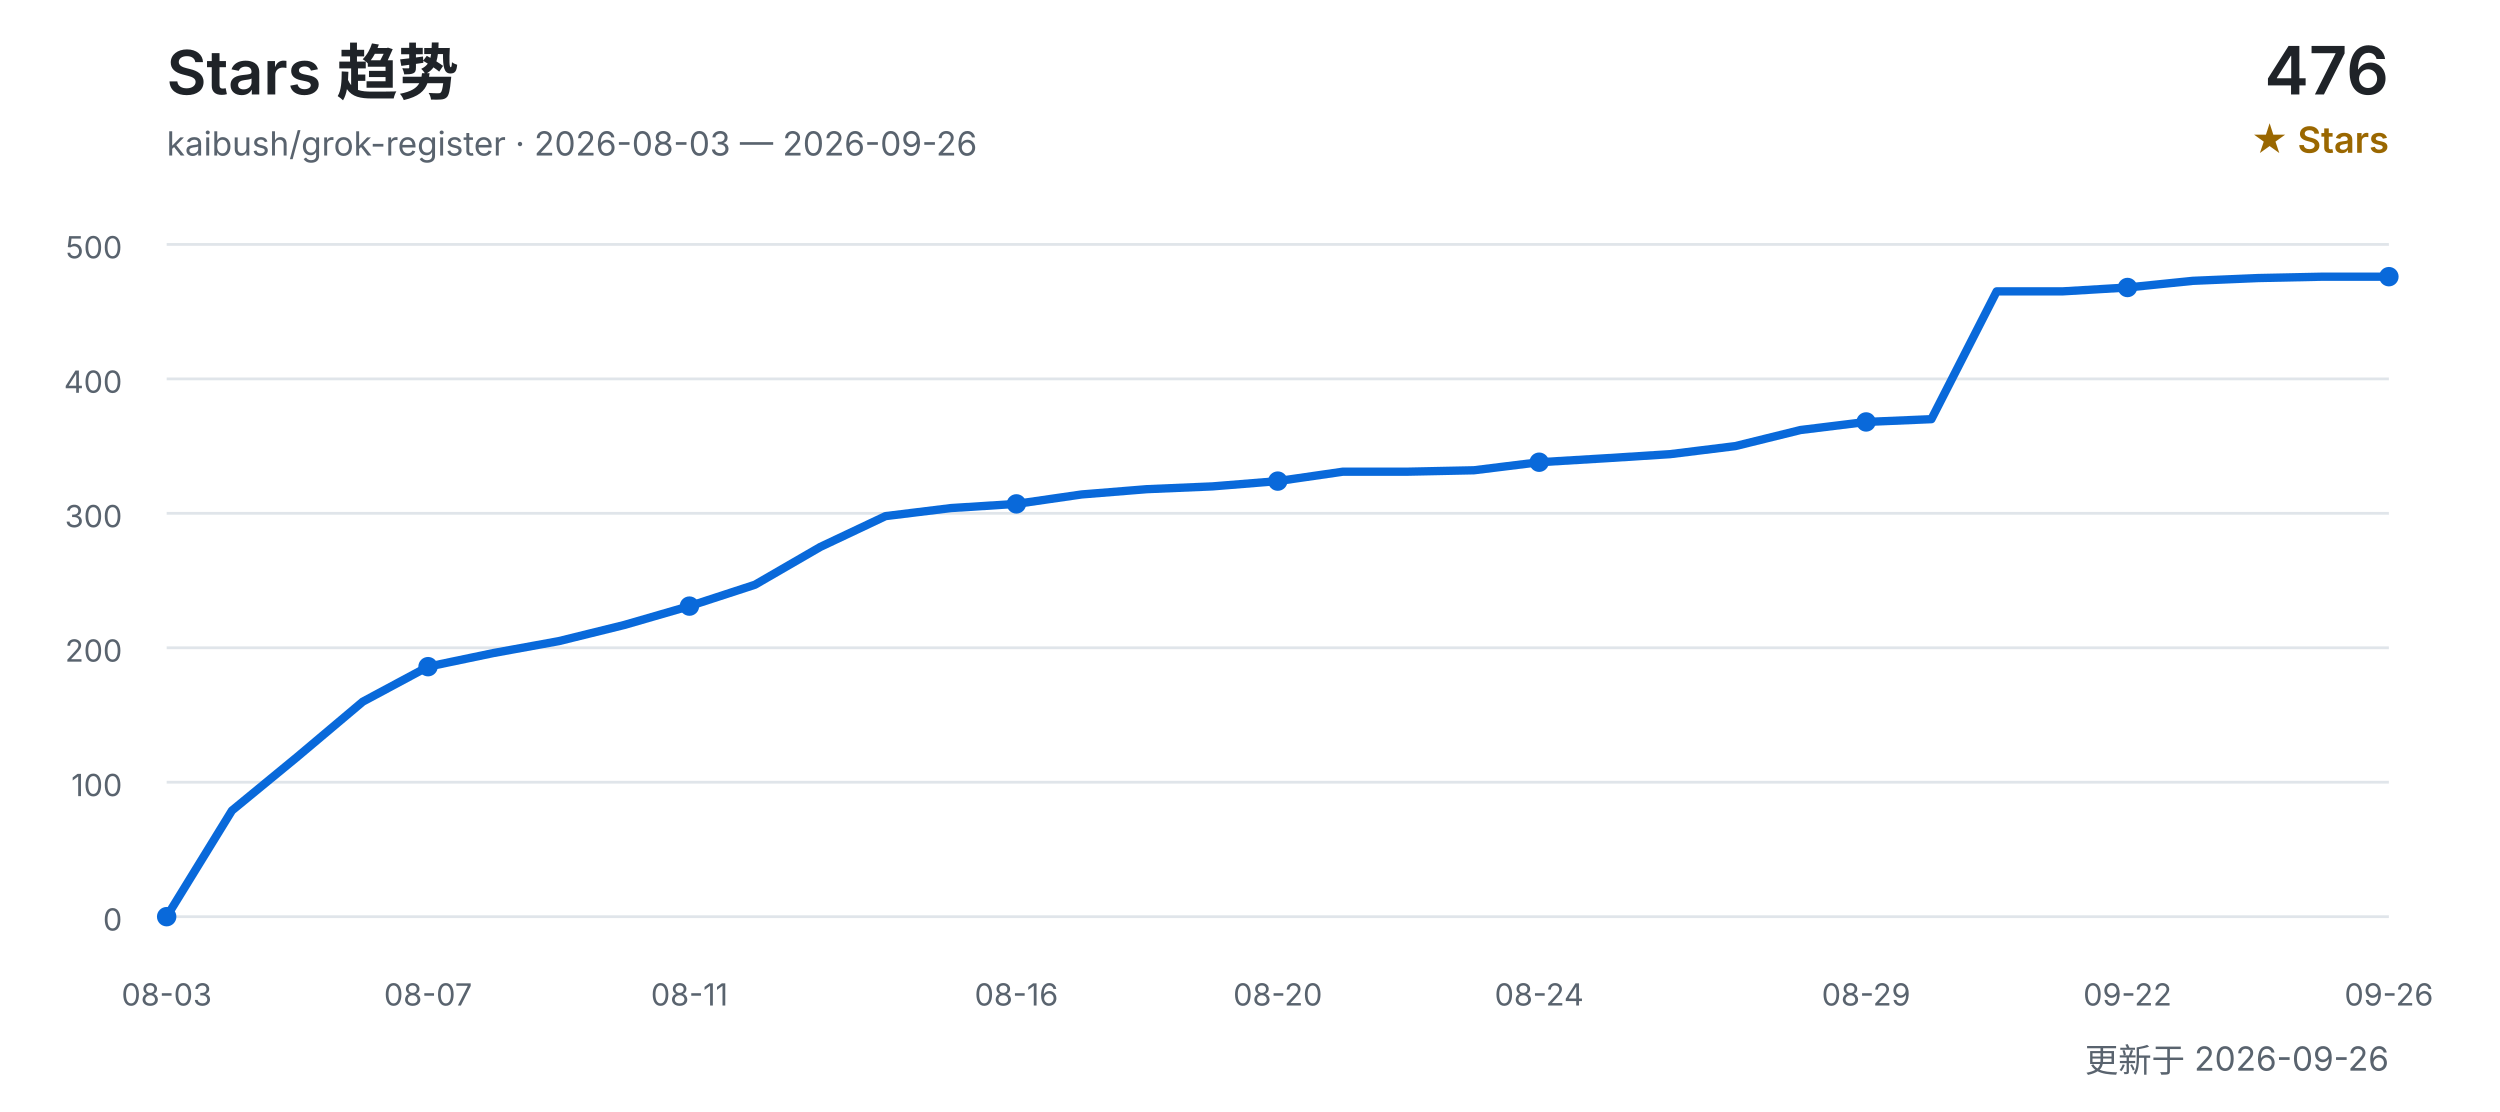
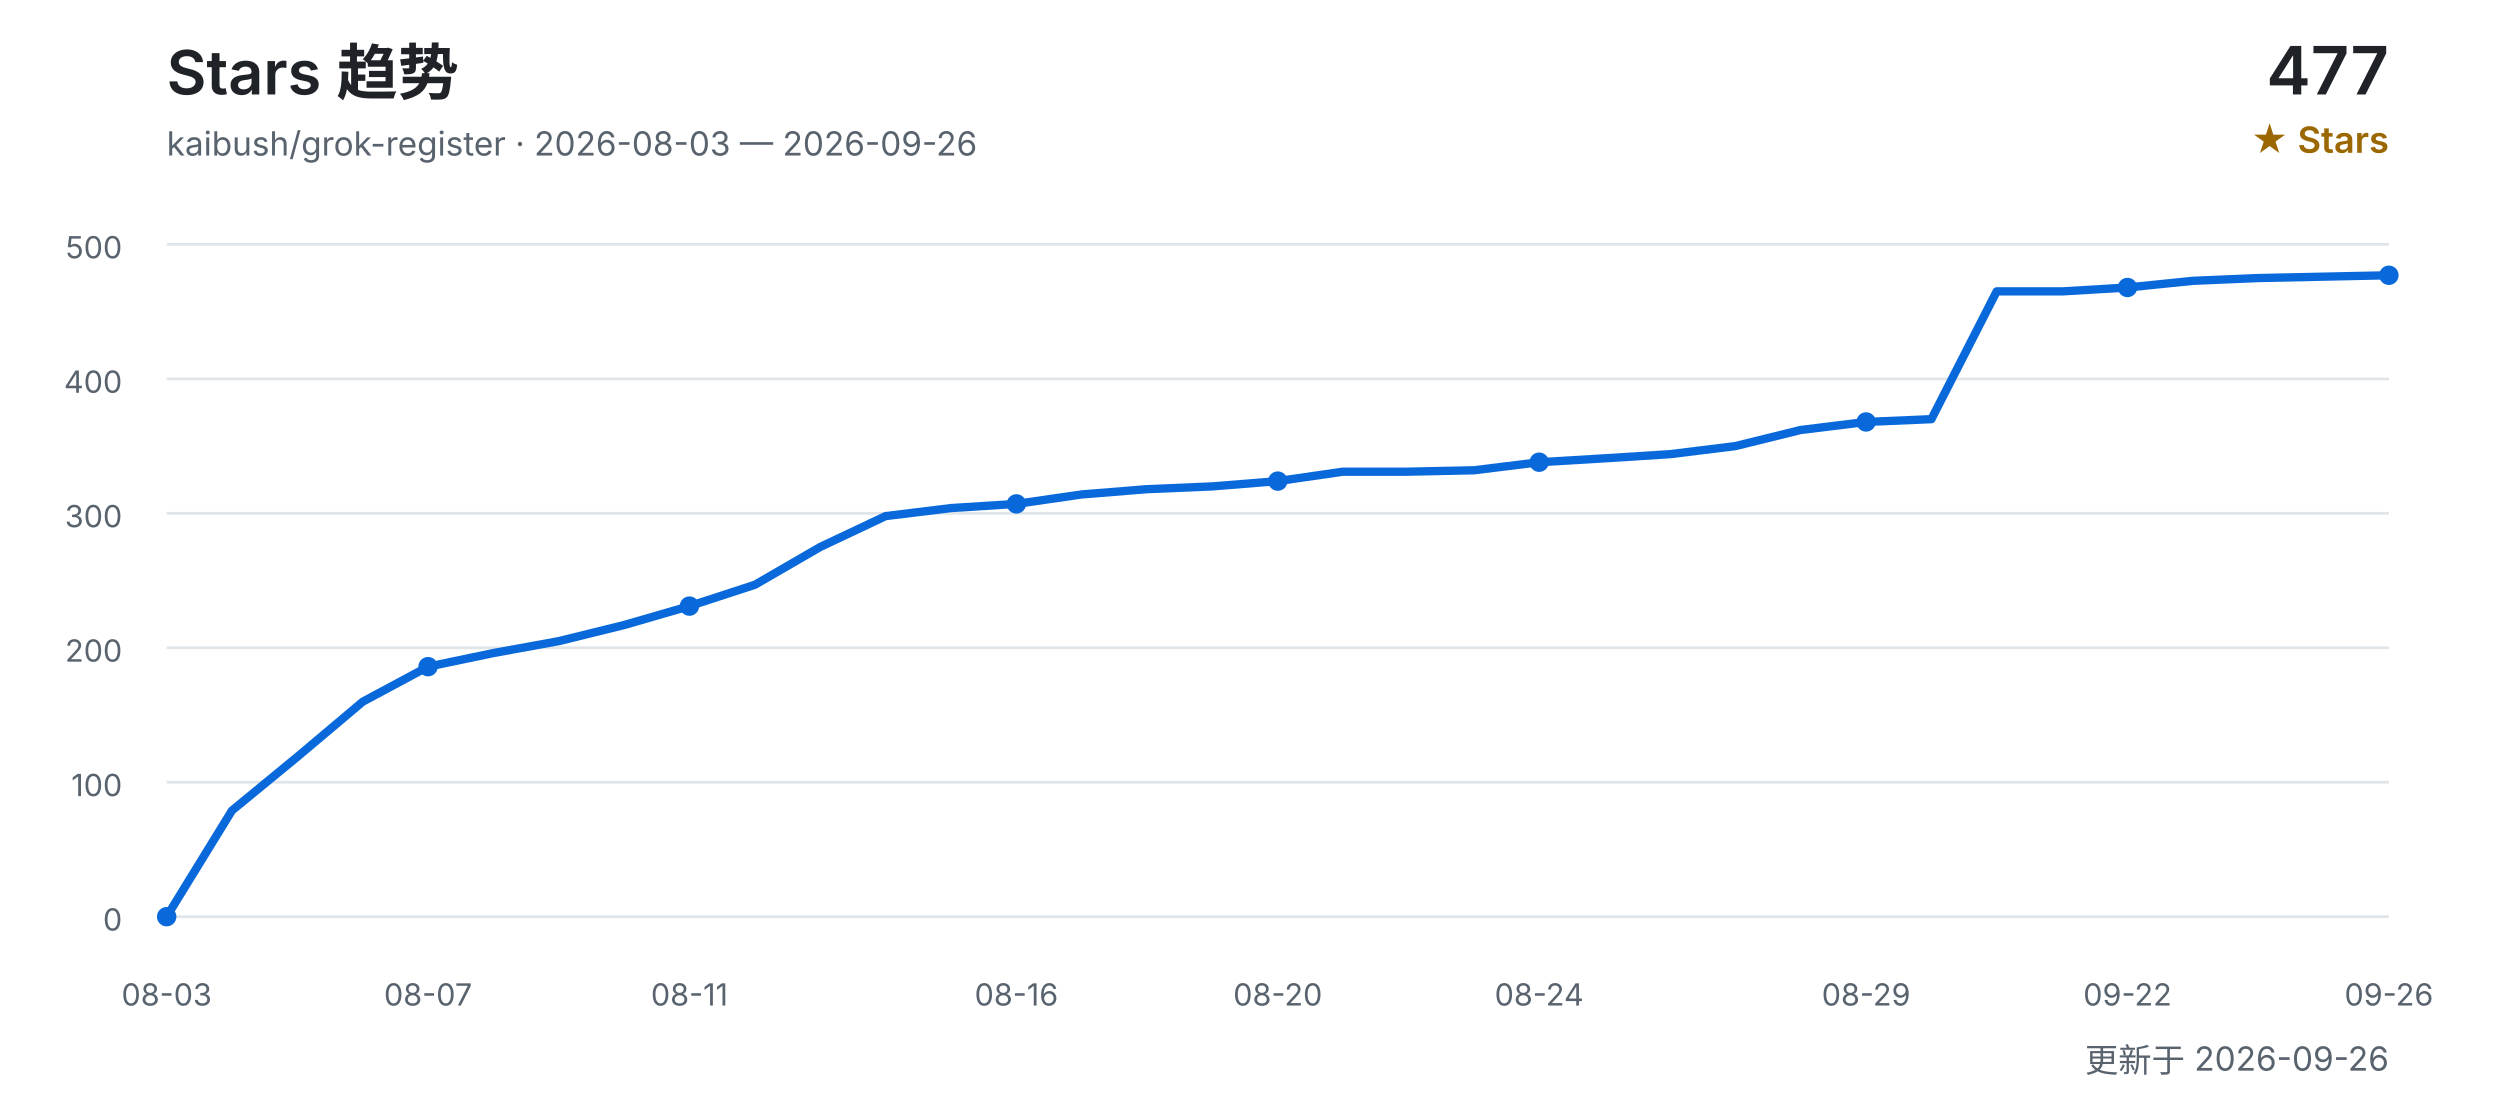
<svg xmlns="http://www.w3.org/2000/svg" width="900" height="400" viewBox="0 0 900 400" role="img" aria-labelledby="title desc">
  <defs>
    <style>
      text { font-family: Inter, "Segoe UI", Arial, "Noto Sans CJK SC", sans-serif; }
      .title { fill: #1f2328; font-size: 22px; font-weight: 600; }
      .subtitle { fill: #59636e; font-size: 12px; }
      .count { fill: #1f2328; font-size: 24px; font-weight: 600; }
      .count-label { fill: #9a6700; font-size: 13px; font-weight: 600; }
      .grid { stroke: #d0d7de; stroke-width: 1; opacity: 0.65; }
      .axis { fill: #59636e; font-size: 11px; }
      .line { fill: none; stroke: #0969da; stroke-width: 3; stroke-linecap: round; stroke-linejoin: round; }
      .point { fill: #0969da; }
    </style>
  </defs>
  <text x="60" y="34" class="title">Stars 趋势</text>
  <text x="60" y="56" class="subtitle">kaibush/grok-register · 2026-08-03 — 2026-09-26</text>
-   <text x="860" y="34" class="count" text-anchor="end">476</text>
+   <text x="860" y="34" class="count" text-anchor="end">477</text>
  <text x="860" y="55" class="count-label" text-anchor="end">★ Stars</text>
  <line x1="60" y1="330.0" x2="860" y2="330.0" class="grid" />
  <text x="44" y="335.0" class="axis" text-anchor="end">0</text>
  <line x1="60" y1="281.6" x2="860" y2="281.6" class="grid" />
  <text x="44" y="286.6" class="axis" text-anchor="end">100</text>
  <line x1="60" y1="233.2" x2="860" y2="233.2" class="grid" />
  <text x="44" y="238.2" class="axis" text-anchor="end">200</text>
  <line x1="60" y1="184.8" x2="860" y2="184.8" class="grid" />
  <text x="44" y="189.8" class="axis" text-anchor="end">300</text>
  <line x1="60" y1="136.4" x2="860" y2="136.4" class="grid" />
  <text x="44" y="141.4" class="axis" text-anchor="end">400</text>
  <line x1="60" y1="88.0" x2="860" y2="88.0" class="grid" />
  <text x="44" y="93.0" class="axis" text-anchor="end">500</text>
-   <polyline points="60.0,330.0 83.5,291.8 107.1,272.4 130.6,252.6 154.1,240.0 177.6,235.1 201.2,230.8 224.7,225.0 248.2,218.2 271.8,210.5 295.3,196.9 318.8,185.8 342.4,182.9 365.9,181.4 389.4,178.0 412.9,176.1 436.5,175.1 460.0,173.2 483.5,169.8 507.1,169.8 530.6,169.3 554.1,166.4 577.6,165.0 601.2,163.5 624.7,160.6 648.2,154.8 671.8,151.9 695.3,150.9 718.8,104.9 742.4,104.9 765.9,103.5 789.4,101.1 812.9,100.1 836.5,99.6 860.0,99.6" class="line" />
+   <polyline points="60.0,330.0 83.5,291.8 107.1,272.4 130.6,252.6 154.1,240.0 177.6,235.1 201.2,230.8 224.7,225.0 248.2,218.2 271.8,210.5 295.3,196.9 318.8,185.8 342.4,182.9 365.9,181.4 389.4,178.0 412.9,176.1 436.5,175.1 460.0,173.2 483.5,169.8 507.1,169.8 530.6,169.3 554.1,166.4 577.6,165.0 601.2,163.5 624.7,160.6 648.2,154.8 671.8,151.9 695.3,150.9 718.8,104.9 742.4,104.9 765.9,103.5 789.4,101.1 812.9,100.1 836.5,99.6 860.0,99.1" class="line" />
  <text x="60.0" y="362" class="axis" text-anchor="middle">08-03</text>
  <circle cx="60.0" cy="330.0" r="3.5" class="point" />
  <text x="154.1" y="362" class="axis" text-anchor="middle">08-07</text>
  <circle cx="154.1" cy="240.0" r="3.5" class="point" />
  <text x="248.2" y="362" class="axis" text-anchor="middle">08-11</text>
  <circle cx="248.2" cy="218.2" r="3.5" class="point" />
  <text x="365.9" y="362" class="axis" text-anchor="middle">08-16</text>
  <circle cx="365.9" cy="181.4" r="3.5" class="point" />
  <text x="460.0" y="362" class="axis" text-anchor="middle">08-20</text>
  <circle cx="460.0" cy="173.2" r="3.5" class="point" />
  <text x="554.1" y="362" class="axis" text-anchor="middle">08-24</text>
  <circle cx="554.1" cy="166.4" r="3.5" class="point" />
  <text x="671.8" y="362" class="axis" text-anchor="middle">08-29</text>
  <circle cx="671.8" cy="151.9" r="3.5" class="point" />
  <text x="765.9" y="362" class="axis" text-anchor="middle">09-22</text>
  <circle cx="765.9" cy="103.5" r="3.5" class="point" />
  <text x="860.0" y="362" class="axis" text-anchor="middle">09-26</text>
-   <circle cx="860.0" cy="99.6" r="3.5" class="point" />
+   <circle cx="860.0" cy="99.1" r="3.5" class="point" />
  <text x="860" y="386" class="subtitle" text-anchor="end">更新于 2026-09-26</text>
</svg>
